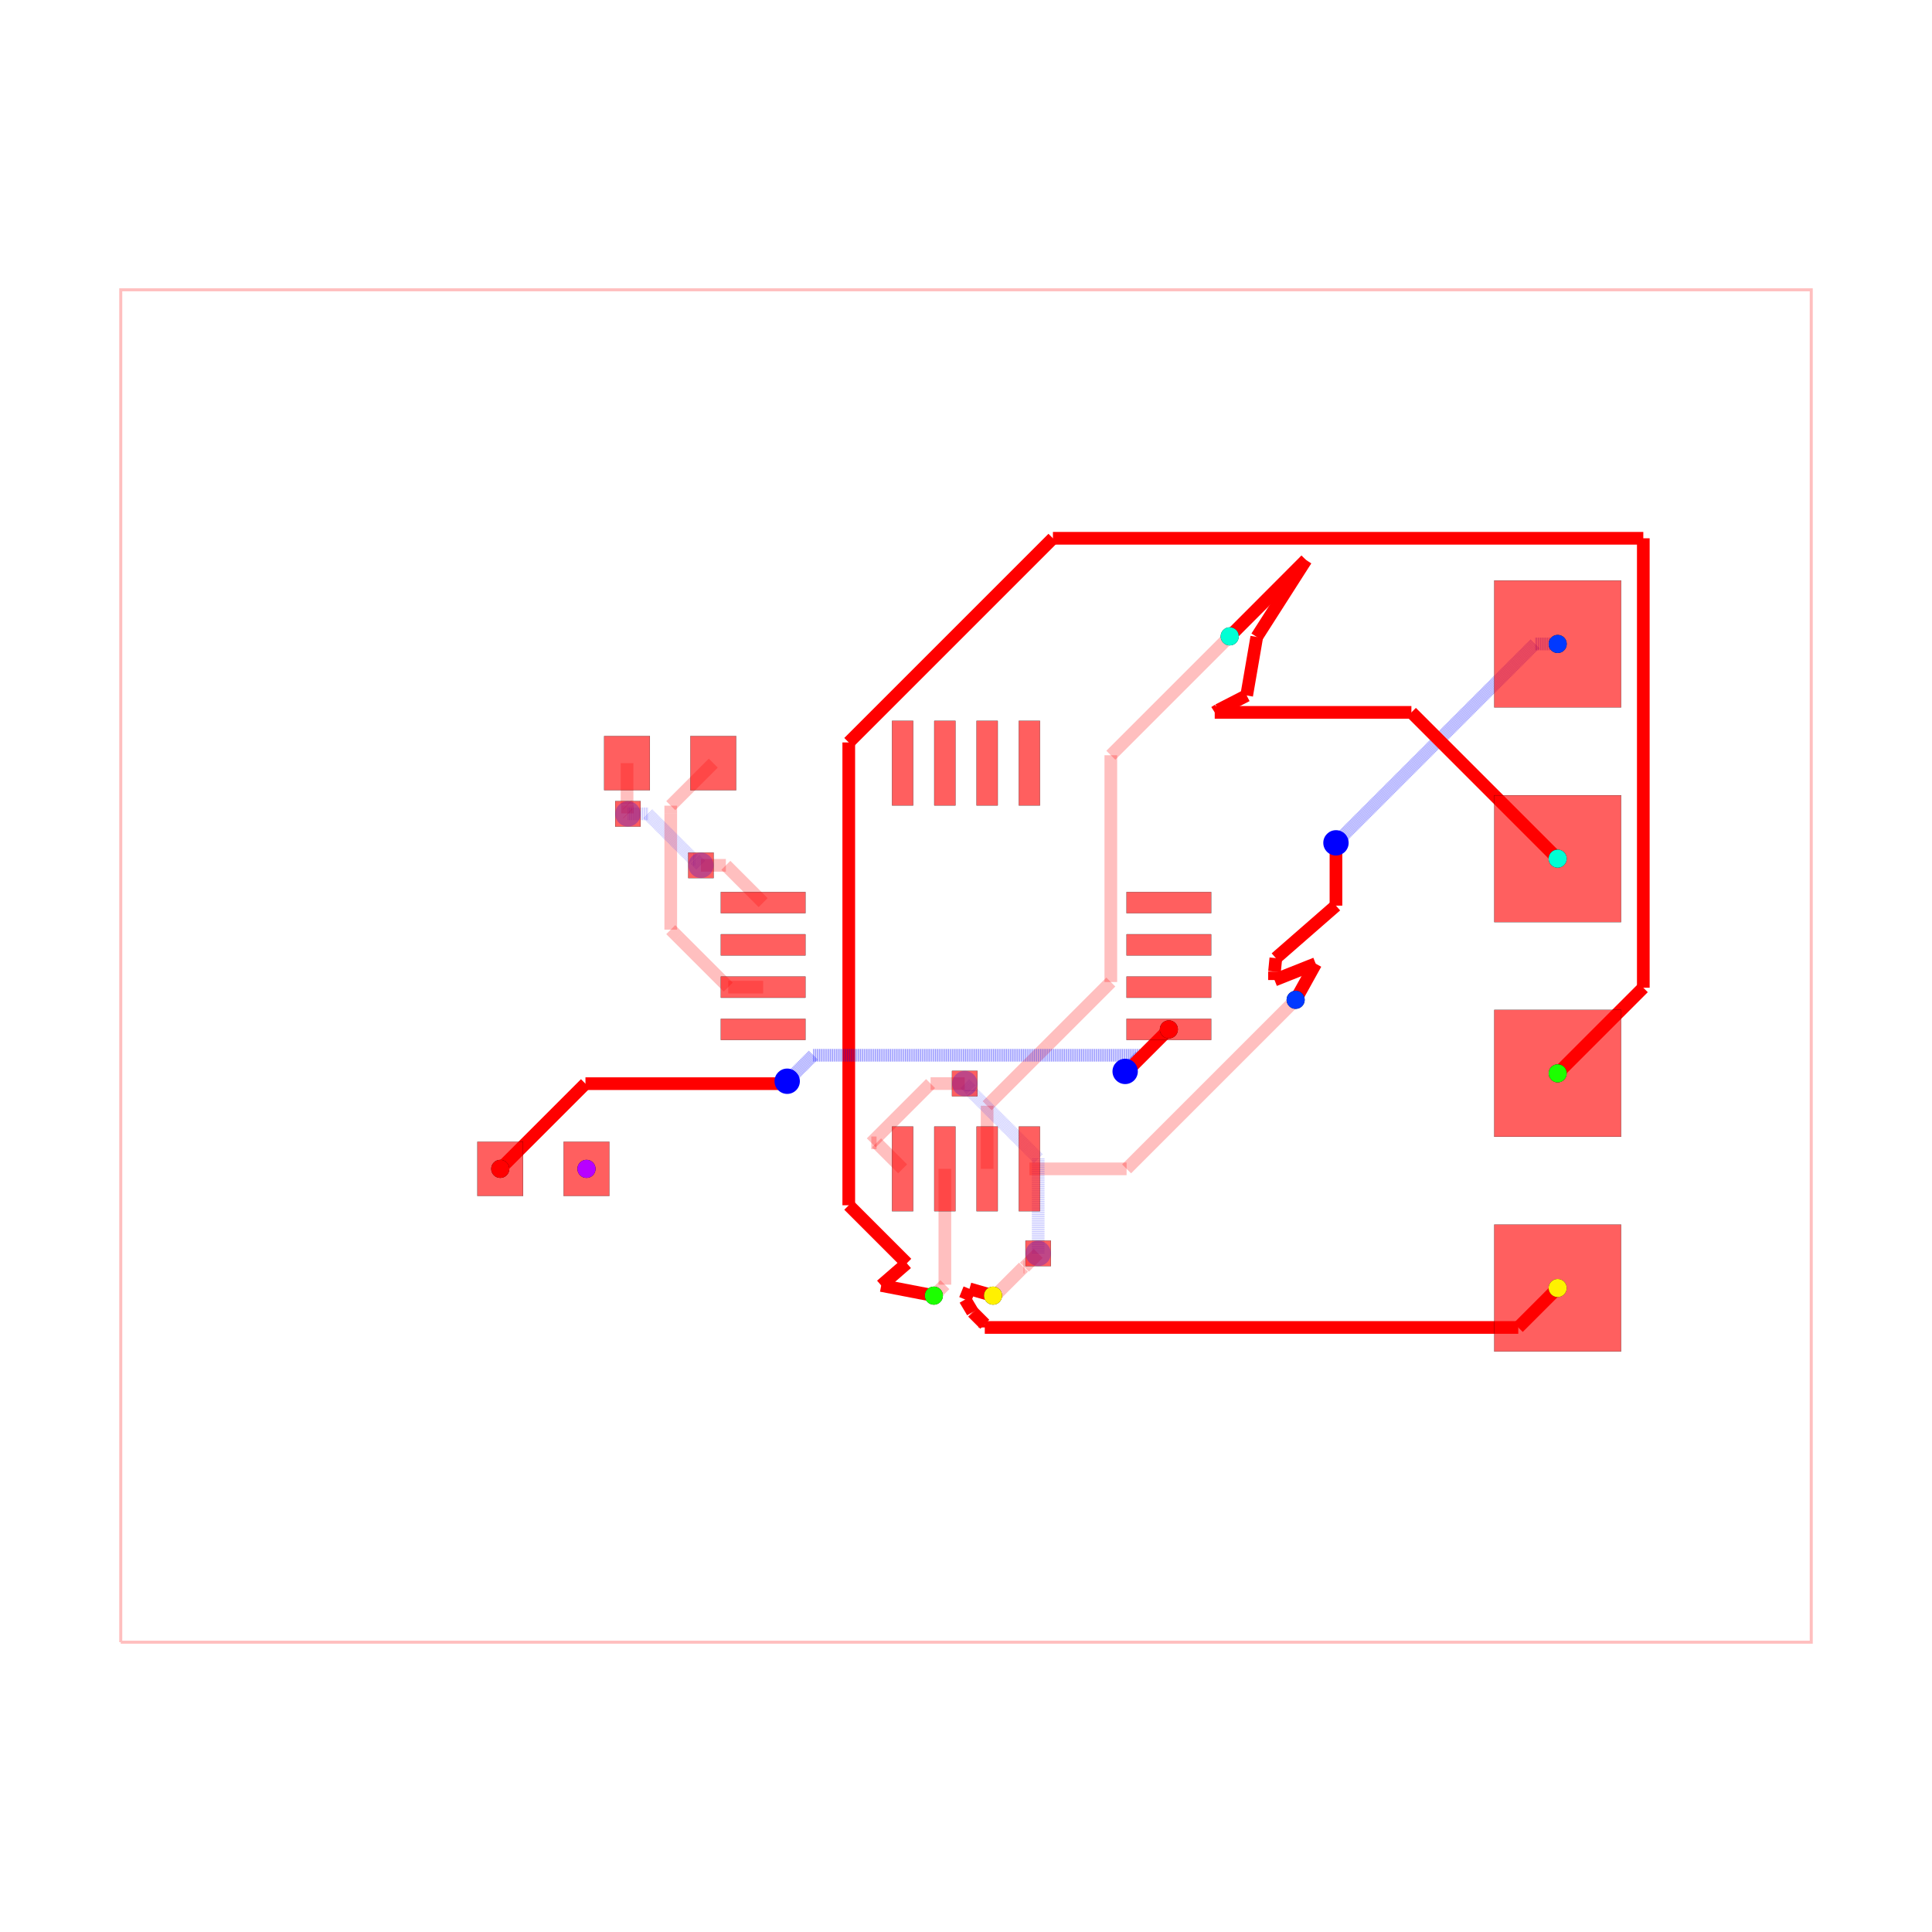
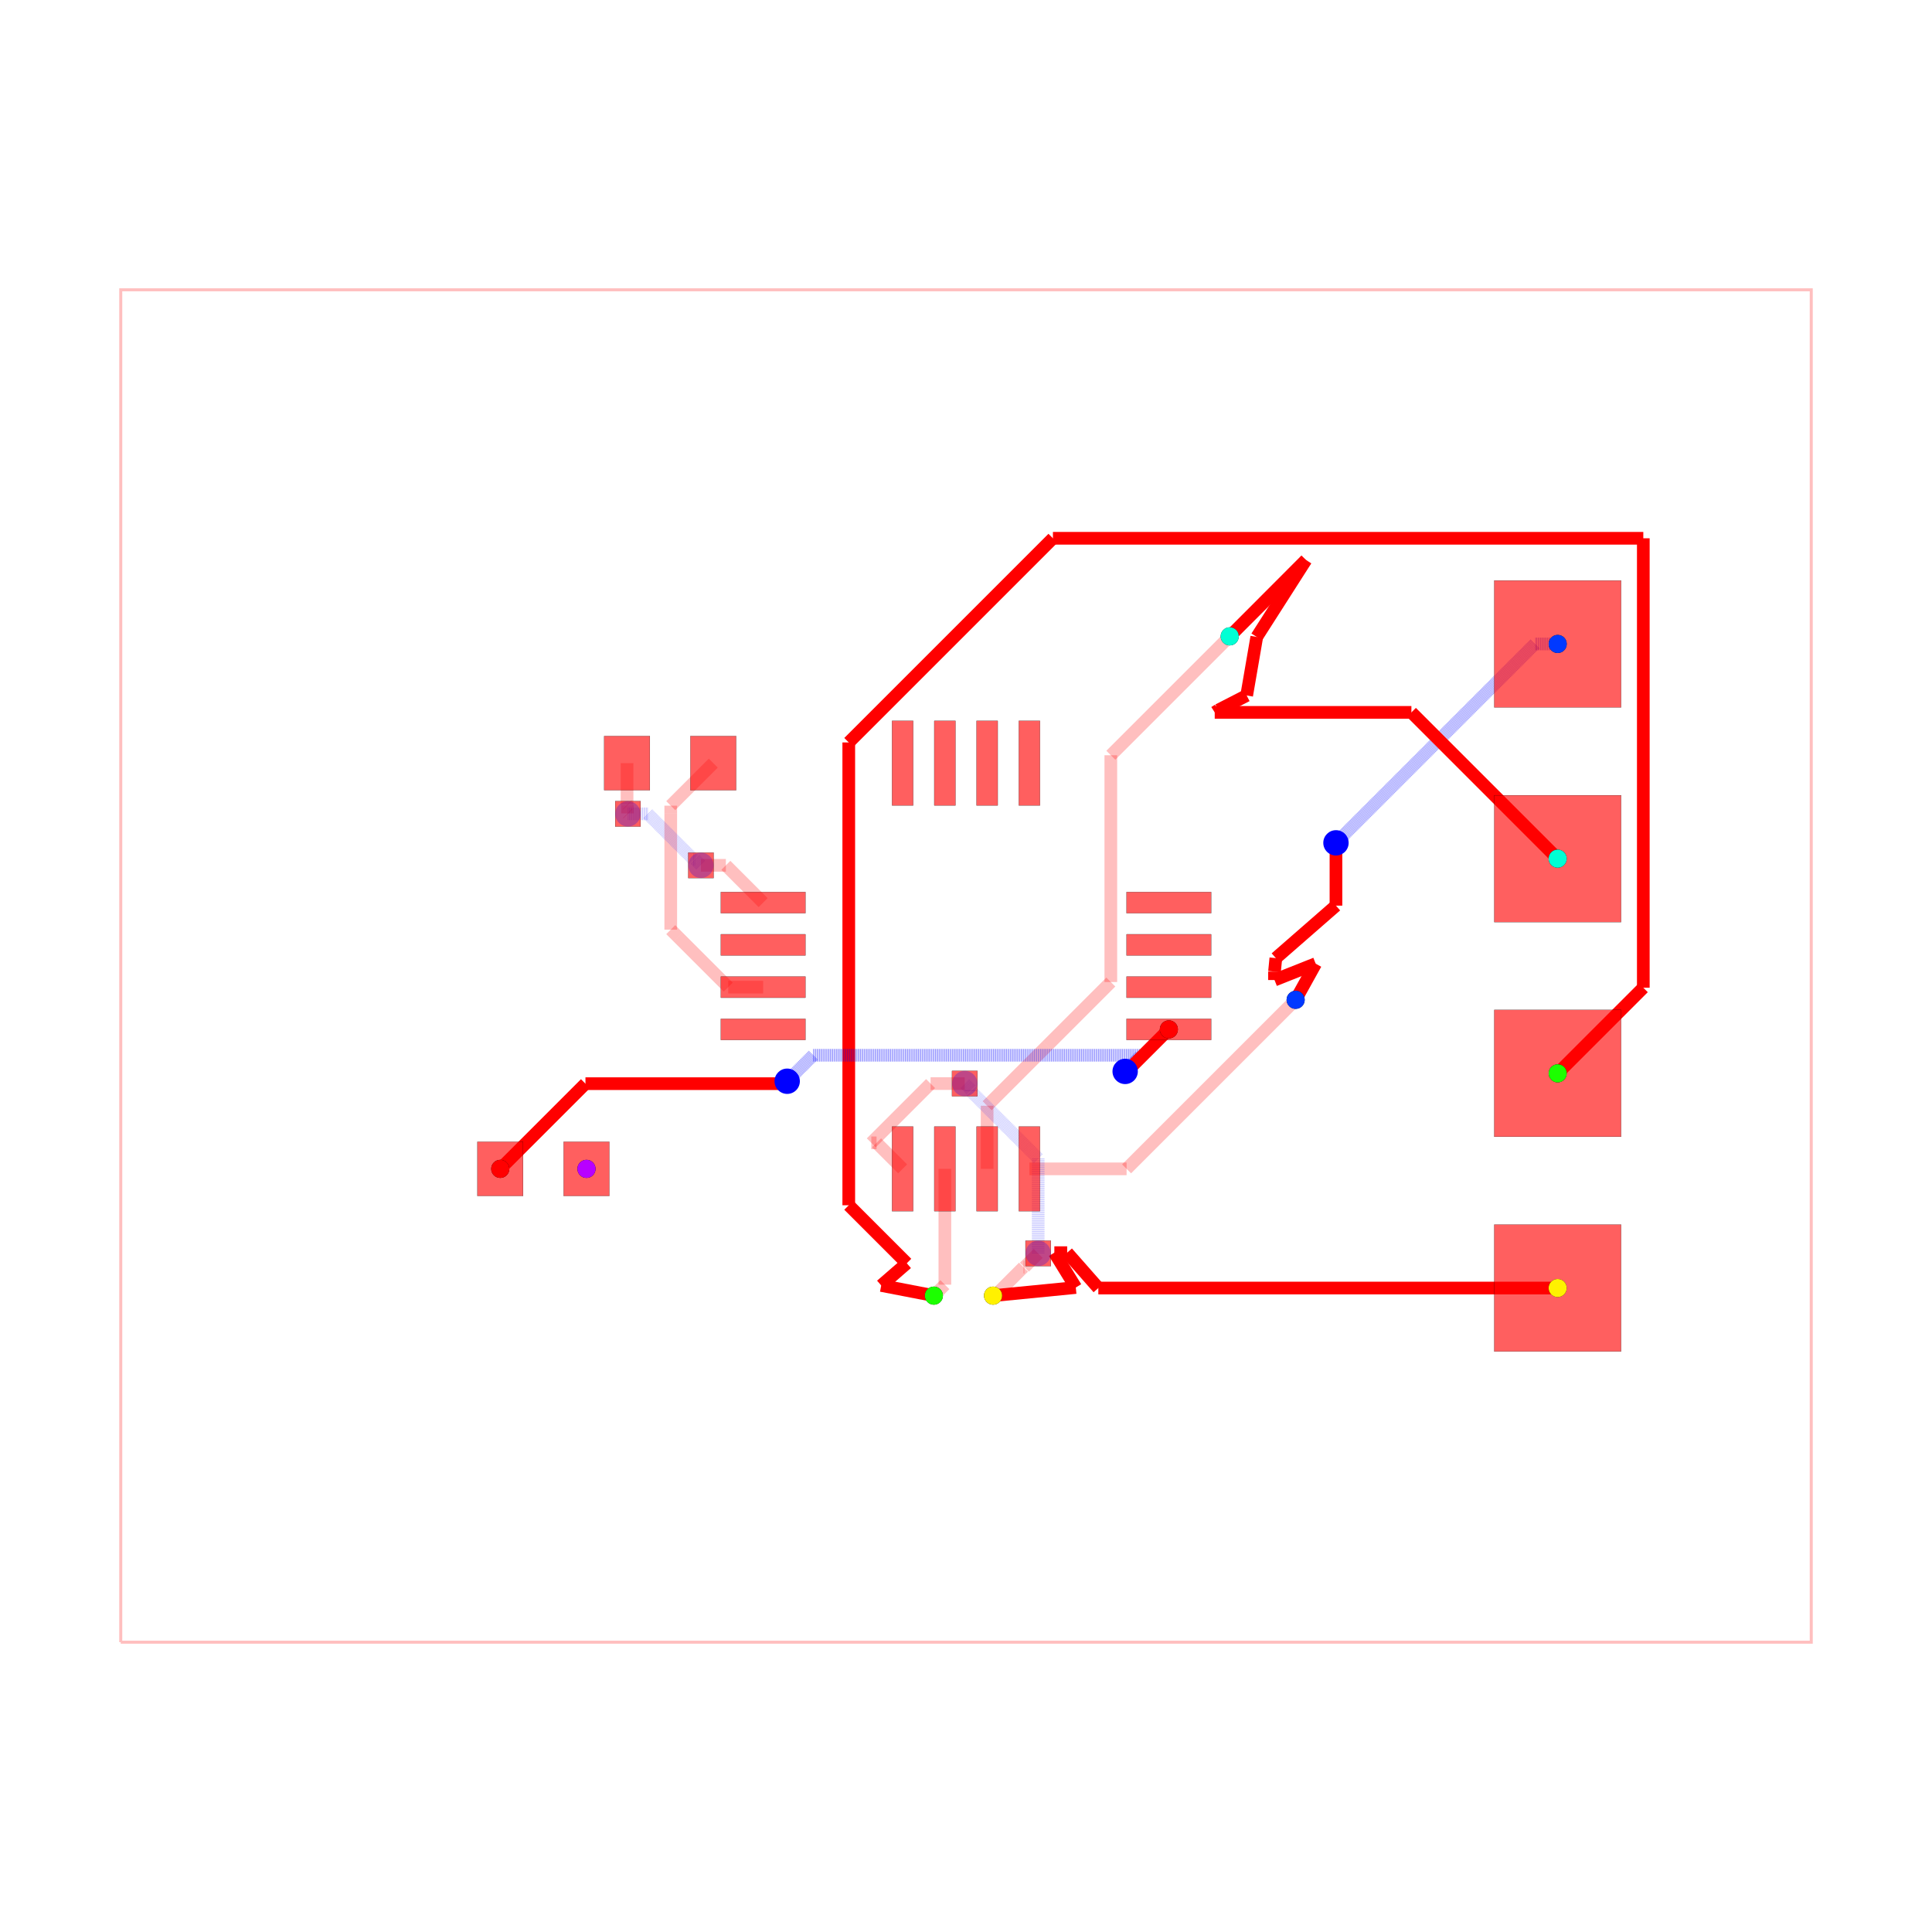
<svg xmlns="http://www.w3.org/2000/svg" width="640" height="640" viewBox="0 0 640 640">
  <rect width="100%" height="100%" fill="white" />
  <g>
    <polyline data-points="-10,-8 10,-8 10,8 -10,8 -10,-8" data-type="line" data-label="" points="40,544 600,544 600,96 40,96 40,544" fill="none" stroke="rgba(255,0,0,0.25)" stroke-width="1px" />
  </g>
  <g>
    <polyline data-points="3.9,-0.4 1.9,-2.4" data-type="line" data-label="" points="429.2,331.2 373.2,387.2" fill="none" stroke="rgba(255,0,0,0.25)" stroke-width="4.2" />
  </g>
  <g>
    <polyline data-points="1.9,-2.4 0.75,-2.4" data-type="line" data-label="" points="373.2,387.2 341,387.2" fill="none" stroke="rgba(255,0,0,0.25)" stroke-width="4.2" />
  </g>
  <g>
    <polyline data-points="3.12,3.9 1.7134299062324274,2.493429906232427" data-type="line" data-label="" points="407.36,210.8 367.976,250.184" fill="none" stroke="rgba(255,0,0,0.25)" stroke-width="4.2" />
  </g>
  <g>
    <polyline data-points="1.7134299062324274,2.493429906232427 1.7134299062324274,-0.189806906484839" data-type="line" data-label="" points="367.976,250.184 367.976,325.315" fill="none" stroke="rgba(255,0,0,0.25)" stroke-width="4.2" />
  </g>
  <g>
    <polyline data-points="1.7134299062324274,-0.189806906484839 0.9593316895566707,-0.9439051231605957" data-type="line" data-label="" points="367.976,325.315 346.861,346.429" fill="none" stroke="rgba(255,0,0,0.25)" stroke-width="4.2" />
  </g>
  <g>
    <polyline data-points="0.9593316895566707,-0.9439051231605957 0.25,-1.6532368127172665" data-type="line" data-label="" points="346.861,346.429 327,366.291" fill="none" stroke="rgba(255,0,0,0.25)" stroke-width="4.2" />
  </g>
  <g>
    <polyline data-points="0.25,-1.6532368127172665 0.25,-2.4" data-type="line" data-label="" points="327,366.291 327,387.2" fill="none" stroke="rgba(255,0,0,0.25)" stroke-width="4.2" />
  </g>
  <g>
    <polyline data-points="-0.25,-2.4 -0.25,-3.77" data-type="line" data-label="" points="313,387.2 313,425.56" fill="none" stroke="rgba(255,0,0,0.25)" stroke-width="4.2" />
  </g>
  <g>
    <polyline data-points="-0.25,-3.77 -0.38,-3.9" data-type="line" data-label="" points="313,425.56 309.36,429.2" fill="none" stroke="rgba(255,0,0,0.25)" stroke-width="4.2" />
  </g>
  <g>
    <polyline data-points="0.3200000000000012,-3.8998999999999997 0.34330906001221106,-3.8998999999999997" data-type="line" data-label="" points="328.96,429.197 329.613,429.197" fill="none" stroke="rgba(255,0,0,0.25)" stroke-width="4.2" />
  </g>
  <g>
    <polyline data-points="0.34330906001221106,-3.8998999999999997 0.6803107191655691,-3.5628983408466417" data-type="line" data-label="" points="329.613,429.197 339.049,419.761" fill="none" stroke="rgba(255,0,0,0.25)" stroke-width="4.2" />
  </g>
  <g>
    <polyline data-points="0.6803107191655691,-3.5628983408466417 0.6911016591533582,-3.5628983408466417" data-type="line" data-label="" points="339.049,419.761 339.351,419.761" fill="none" stroke="rgba(255,0,0,0.25)" stroke-width="4.2" />
  </g>
  <g>
    <polyline data-points="0.6911016591533582,-3.5628983408466417 0.854,-3.4" data-type="line" data-label="" points="339.351,419.761 343.912,415.2" fill="none" stroke="rgba(255,0,0,0.25)" stroke-width="4.2" />
  </g>
  <g>
    <polyline data-points="0.854,-3.4 0.854,-2.2771729676585077" data-type="line" data-label="" points="343.912,415.2 343.912,383.761" fill="none" stroke="rgba(0,0,255,0.25)" stroke-width="4.2" stroke-dasharray="0.2 0.2" />
  </g>
  <g>
    <polyline data-points="0.854,-2.2771729676585077 0.05773987033691186,-1.4809128379954197" data-type="line" data-label="" points="343.912,383.761 321.617,361.466" fill="none" stroke="rgba(0,0,255,0.25)" stroke-width="4.2" stroke-dasharray="0.2 0.2" />
  </g>
  <g>
    <polyline data-points="0.05773987033691186,-1.4809128379954197 0.05773987033691186,-1.4637398703369118" data-type="line" data-label="" points="321.617,361.466 321.617,360.985" fill="none" stroke="rgba(0,0,255,0.25)" stroke-width="4.2" stroke-dasharray="0.2 0.2" />
  </g>
  <g>
    <polyline data-points="0.05773987033691186,-1.4637398703369118 -0.015,-1.391" data-type="line" data-label="" points="321.617,360.985 319.58,358.948" fill="none" stroke="rgba(0,0,255,0.25)" stroke-width="4.2" stroke-dasharray="0.2 0.2" />
  </g>
  <g>
    <polyline data-points="-0.015,-1.391 -0.4192124693808592,-1.391" data-type="line" data-label="" points="319.58,358.948 308.262,358.948" fill="none" stroke="rgba(255,0,0,0.25)" stroke-width="4.2" />
  </g>
  <g>
    <polyline data-points="-0.4192124693808592,-1.391 -1.120253195389395,-2.092040726008536" data-type="line" data-label="" points="308.262,358.948 288.633,378.577" fill="none" stroke="rgba(255,0,0,0.25)" stroke-width="4.2" />
  </g>
  <g>
    <polyline data-points="-1.120253195389395,-2.092040726008536 -1.057959273991464,-2.092040726008536" data-type="line" data-label="" points="288.633,378.577 290.377,378.577" fill="none" stroke="rgba(255,0,0,0.25)" stroke-width="4.2" />
  </g>
  <g>
    <polyline data-points="-1.057959273991464,-2.092040726008536 -0.75,-2.4" data-type="line" data-label="" points="290.377,378.577 299,387.2" fill="none" stroke="rgba(255,0,0,0.25)" stroke-width="4.2" />
  </g>
  <g>
    <polyline data-points="-2.99,2.4 -3.4931321883700064,1.8968678116299937" data-type="line" data-label="" points="236.28,252.8 222.192,266.888" fill="none" stroke="rgba(255,0,0,0.25)" stroke-width="4.2" />
  </g>
  <g>
    <polyline data-points="-3.4931321883700064,1.8968678116299937 -3.4931321883700064,1.8050035707305192" data-type="line" data-label="" points="222.192,266.888 222.192,269.46" fill="none" stroke="rgba(255,0,0,0.25)" stroke-width="4.2" />
  </g>
  <g>
    <polyline data-points="-3.4931321883700064,1.8050035707305192 -3.4931321883700064,0.4301510021312678" data-type="line" data-label="" points="222.192,269.46 222.192,307.956" fill="none" stroke="rgba(255,0,0,0.25)" stroke-width="4.2" />
  </g>
  <g>
    <polyline data-points="-3.4931321883700064,0.4301510021312678 -3.404781339989297,0.3418001537505584" data-type="line" data-label="" points="222.192,307.956 224.666,310.43" fill="none" stroke="rgba(255,0,0,0.25)" stroke-width="4.2" />
  </g>
  <g>
    <polyline data-points="-3.404781339989297,0.3418001537505584 -2.812981186238739,-0.25" data-type="line" data-label="" points="224.666,310.43 241.237,327" fill="none" stroke="rgba(255,0,0,0.25)" stroke-width="4.2" />
  </g>
  <g>
    <polyline data-points="-2.812981186238739,-0.25 -2.4,-0.25" data-type="line" data-label="" points="241.237,327 252.8,327" fill="none" stroke="rgba(255,0,0,0.25)" stroke-width="4.2" />
  </g>
  <g>
    <polyline data-points="-4.01,2.4 -4.01,1.9067591934327308" data-type="line" data-label="" points="207.72,252.8 207.72,266.611" fill="none" stroke="rgba(255,0,0,0.25)" stroke-width="4.2" />
  </g>
  <g>
    <polyline data-points="-4.01,1.9067591934327308 -4.00527262618406,1.902031819616791" data-type="line" data-label="" points="207.72,266.611 207.852,266.743" fill="none" stroke="rgba(255,0,0,0.25)" stroke-width="4.2" />
  </g>
  <g>
    <polyline data-points="-4.00527262618406,1.902031819616791 -4.00527262618406,1.80527262618406" data-type="line" data-label="" points="207.852,266.743 207.852,269.452" fill="none" stroke="rgba(255,0,0,0.25)" stroke-width="4.2" />
  </g>
  <g>
    <polyline data-points="-4.00527262618406,1.80527262618406 -4,1.8" data-type="line" data-label="" points="207.852,269.452 208,269.6" fill="none" stroke="rgba(255,0,0,0.25)" stroke-width="4.2" />
  </g>
  <g>
    <polyline data-points="-4,1.8 -3.763587947760451,1.8" data-type="line" data-label="" points="208,269.6 214.62,269.6" fill="none" stroke="rgba(0,0,255,0.25)" stroke-width="4.2" stroke-dasharray="0.2 0.2" />
  </g>
  <g>
    <polyline data-points="-3.763587947760451,1.8 -3.224399463969464,1.2608115162090132" data-type="line" data-label="" points="214.62,269.6 229.717,284.697" fill="none" stroke="rgba(0,0,255,0.25)" stroke-width="4.2" stroke-dasharray="0.2 0.2" />
  </g>
  <g>
    <polyline data-points="-3.224399463969464,1.2608115162090132 -3.205811516209013,1.2608115162090132" data-type="line" data-label="" points="229.717,284.697 230.237,284.697" fill="none" stroke="rgba(0,0,255,0.25)" stroke-width="4.2" stroke-dasharray="0.2 0.2" />
  </g>
  <g>
    <polyline data-points="-3.205811516209013,1.2608115162090132 -3.136,1.191" data-type="line" data-label="" points="230.237,284.697 232.192,286.652" fill="none" stroke="rgba(0,0,255,0.25)" stroke-width="4.2" stroke-dasharray="0.2 0.2" />
  </g>
  <g>
    <polyline data-points="-3.136,1.191 -2.841,1.191" data-type="line" data-label="" points="232.192,286.652 240.452,286.652" fill="none" stroke="rgba(255,0,0,0.25)" stroke-width="4.2" />
  </g>
  <g>
    <polyline data-points="-2.841,1.191 -2.4,0.75" data-type="line" data-label="" points="240.452,286.652 252.8,299" fill="none" stroke="rgba(255,0,0,0.25)" stroke-width="4.2" />
  </g>
  <g>
    <polyline data-points="7,3.81 6.73,3.81" data-type="line" data-label="" points="516,213.32 508.44,213.32" fill="none" stroke="rgba(0,0,255,0.5)" stroke-width="4.2" stroke-dasharray="0.2 0.2" />
  </g>
  <g>
    <polyline data-points="6.73,3.81 4.470952823262932,1.5509528232629322" data-type="line" data-label="" points="508.44,213.32 445.187,276.573" fill="none" stroke="rgba(0,0,255,0.5)" stroke-width="4.2" stroke-dasharray="0.2 0.2" />
  </g>
  <g>
    <polyline data-points="4.470952823262932,1.5509528232629322 4.377,1.457" data-type="line" data-label="" points="445.187,276.573 442.556,279.204" fill="none" stroke="rgba(0,0,255,0.5)" stroke-width="4.2" stroke-dasharray="0.2 0.2" />
  </g>
  <g>
    <polyline data-points="4.377,1.457 4.377,0.7140722287123409" data-type="line" data-label="" points="442.556,279.204 442.556,300.006" fill="none" stroke="red" stroke-width="4.2" />
  </g>
  <g>
    <polyline data-points="4.377,0.7140722287123409 3.6656610758711556,0.09323330887799242" data-type="line" data-label="" points="442.556,300.006 422.639,317.389" fill="none" stroke="red" stroke-width="4.2" />
  </g>
  <g>
    <polyline data-points="3.6656610758711556,0.09323330887799242 3.65,-0.0659669957055044" data-type="line" data-label="" points="422.639,317.389 422.2,321.847" fill="none" stroke="red" stroke-width="4.2" />
  </g>
  <g>
    <polyline data-points="3.65,-0.0659669957055044 3.65,-0.16596699141100868" data-type="line" data-label="" points="422.2,321.847 422.2,324.647" fill="none" stroke="red" stroke-width="4.2" />
  </g>
  <g>
    <polyline data-points="3.65,-0.16596699141100868 4.136991990773287,0.02749199077328654" data-type="line" data-label="" points="422.2,324.647 435.836,319.23" fill="none" stroke="red" stroke-width="4.2" />
  </g>
  <g>
    <polyline data-points="4.136991990773287,0.02749199077328654 3.9,-0.4" data-type="line" data-label="" points="435.836,319.23 429.2,331.2" fill="none" stroke="red" stroke-width="4.2" />
  </g>
  <g>
    <polyline data-points="7,1.27 5.269430913082678,3.000569086917322" data-type="line" data-label="" points="516,284.44 467.544,235.984" fill="none" stroke="red" stroke-width="4.2" />
  </g>
  <g>
    <polyline data-points="5.269430913082678,3.000569086917322 2.9426602002036306,3.000569086917322" data-type="line" data-label="" points="467.544,235.984 402.394,235.984" fill="none" stroke="red" stroke-width="4.2" />
  </g>
  <g>
    <polyline data-points="2.9426602002036306,3.000569086917322 2.985519552532922,3.027984160329321" data-type="line" data-label="" points="402.394,235.984 403.595,235.216" fill="none" stroke="red" stroke-width="4.2" />
  </g>
  <g>
    <polyline data-points="2.985519552532922,3.027984160329321 3.3206086933050916,3.2004156822332286" data-type="line" data-label="" points="403.595,235.216 412.977,230.388" fill="none" stroke="red" stroke-width="4.2" />
  </g>
  <g>
    <polyline data-points="3.3206086933050916,3.2004156822332286 3.4400498527996697,3.8931507214964216" data-type="line" data-label="" points="412.977,230.388 416.321,210.992" fill="none" stroke="red" stroke-width="4.2" />
  </g>
  <g>
    <polyline data-points="3.4400498527996697,3.8931507214964216 4.0220993796403715,4.803824858616395" data-type="line" data-label="" points="416.321,210.992 432.619,185.493" fill="none" stroke="red" stroke-width="4.2" />
  </g>
  <g>
    <polyline data-points="4.0220993796403715,4.803824858616395 3.12,3.9" data-type="line" data-label="" points="432.619,185.493 407.36,210.8" fill="none" stroke="red" stroke-width="4.2" />
  </g>
  <g>
    <polyline data-points="7,-1.27 8.013060838180524,-0.2569391618194765" data-type="line" data-label="" points="516,355.56 544.366,327.194" fill="none" stroke="red" stroke-width="4.2" />
  </g>
  <g>
    <polyline data-points="8.013060838180524,-0.2569391618194765 8.013060838180524,5.060277659776922" data-type="line" data-label="" points="544.366,327.194 544.366,178.312" fill="none" stroke="red" stroke-width="4.2" />
  </g>
  <g>
    <polyline data-points="8.013060838180524,5.060277659776922 1.028389924631341,5.060277659776922" data-type="line" data-label="" points="544.366,178.312 348.795,178.312" fill="none" stroke="red" stroke-width="4.2" />
  </g>
  <g>
    <polyline data-points="1.028389924631341,5.060277659776922 -1.387,2.644887735145581" data-type="line" data-label="" points="348.795,178.312 281.164,245.943" fill="none" stroke="red" stroke-width="4.2" />
  </g>
  <g>
    <polyline data-points="-1.387,2.644887735145581 -1.387,-2.830601123181099" data-type="line" data-label="" points="281.164,245.943 281.164,399.257" fill="none" stroke="red" stroke-width="4.2" />
  </g>
  <g>
    <polyline data-points="-1.387,-2.830601123181099 -0.7005927038934358,-3.517008419287663" data-type="line" data-label="" points="281.164,399.257 300.383,418.476" fill="none" stroke="red" stroke-width="4.2" />
  </g>
  <g>
    <polyline data-points="-0.7005927038934358,-3.517008419287663 -1.002894541766977,-3.7794190887961836" data-type="line" data-label="" points="300.383,418.476 291.919,425.824" fill="none" stroke="red" stroke-width="4.2" />
  </g>
  <g>
    <polyline data-points="-1.002894541766977,-3.7794190887961836 -0.3799999999999988,-3.8998999999999997" data-type="line" data-label="" points="291.919,425.824 309.36,429.197" fill="none" stroke="red" stroke-width="4.2" />
  </g>
  <g>
-     <polyline data-points="7,-3.81 6.533696869132964,-4.276303130867037" data-type="line" data-label="" points="516,426.68 502.944,439.736" fill="none" stroke="red" stroke-width="4.2" />
-   </g>
-   <g>
-     <polyline data-points="6.533696869132964,-4.276303130867037 0.2221424256142983,-4.276303130867037" data-type="line" data-label="" points="502.944,439.736 326.22,439.736" fill="none" stroke="red" stroke-width="4.2" />
-   </g>
-   <g>
-     <polyline data-points="0.2221424256142983,-4.276303130867037 0.2221424256142983,-4.238403873531165" data-type="line" data-label="" points="326.22,439.736 326.22,438.675" fill="none" stroke="red" stroke-width="4.2" />
-   </g>
-   <g>
-     <polyline data-points="0.2221424256142983,-4.238403873531165 0.08297746685584022,-4.099238914772706" data-type="line" data-label="" points="326.22,438.675 322.323,434.779" fill="none" stroke="red" stroke-width="4.2" />
-   </g>
-   <g>
-     <polyline data-points="0.08297746685584022,-4.099238914772706 0.0780537280754846,-4.09431517599235" data-type="line" data-label="" points="322.323,434.779 322.186,434.641" fill="none" stroke="red" stroke-width="4.2" />
-   </g>
-   <g>
-     <polyline data-points="0.0780537280754846,-4.09431517599235 -0.010513103994889396,-3.9452268440630776" data-type="line" data-label="" points="322.186,434.641 319.706,430.466" fill="none" stroke="red" stroke-width="4.2" />
-   </g>
-   <g>
-     <polyline data-points="-0.010513103994889396,-3.9452268440630776 0.04086753550615019,-3.8193595049552096" data-type="line" data-label="" points="319.706,430.466 321.144,426.942" fill="none" stroke="red" stroke-width="4.2" />
-   </g>
-   <g>
-     <polyline data-points="0.04086753550615019,-3.8193595049552096 0.3200000000000012,-3.8998999999999997" data-type="line" data-label="" points="321.144,426.942 328.96,429.197" fill="none" stroke="red" stroke-width="4.2" />
+     <polyline data-points="7,-3.81 1.5656402756171595,-3.81" data-type="line" data-label="" points="516,426.68 363.838,426.68" fill="none" stroke="red" stroke-width="4.2" />
+   </g>
+   <g>
+     <polyline data-points="1.5656402756171595,-3.81 1.1970635729112964,-3.3913377810773744" data-type="line" data-label="" points="363.838,426.68 353.518,414.957" fill="none" stroke="red" stroke-width="4.2" />
+   </g>
+   <g>
+     <polyline data-points="1.1970635729112964,-3.3913377810773744 1.0452430849957206,-3.391157568778958" data-type="line" data-label="" points="353.518,414.957 349.267,414.952" fill="none" stroke="red" stroke-width="4.2" />
+   </g>
+   <g>
+     <polyline data-points="1.0452430849957206,-3.391157568778958 1.2990290102021382,-3.803680422040934" data-type="line" data-label="" points="349.267,414.952 356.373,426.503" fill="none" stroke="red" stroke-width="4.2" />
+   </g>
+   <g>
+     <polyline data-points="1.2990290102021382,-3.803680422040934 0.3200000000000012,-3.8998999999999997" data-type="line" data-label="" points="356.373,426.503 328.96,429.197" fill="none" stroke="red" stroke-width="4.2" />
  </g>
  <g>
    <polyline data-points="-5.51,-2.4 -4.502108366503814,-1.3921083665038143" data-type="line" data-label="" points="165.72,387.2 193.941,358.979" fill="none" stroke="red" stroke-width="4.2" />
  </g>
  <g>
    <polyline data-points="-4.502108366503814,-1.3921083665038143 -2.1776614271885824,-1.3921083665038143" data-type="line" data-label="" points="193.941,358.979 259.025,358.979" fill="none" stroke="red" stroke-width="4.2" />
  </g>
  <g>
    <polyline data-points="-2.1776614271885824,-1.3921083665038143 -2.144290827446504,-1.3921083665038143" data-type="line" data-label="" points="259.025,358.979 259.96,358.979" fill="none" stroke="red" stroke-width="4.2" />
  </g>
  <g>
    <polyline data-points="-2.144290827446504,-1.3921083665038143 -2.1155080818726835,-1.3633256209299938" data-type="line" data-label="" points="259.96,358.979 260.766,358.173" fill="none" stroke="red" stroke-width="4.2" />
  </g>
  <g>
    <polyline data-points="-2.1155080818726835,-1.3633256209299938 -1.8081122099880194,-1.0559297490453297" data-type="line" data-label="" points="260.766,358.173 269.373,349.566" fill="none" stroke="rgba(0,0,255,0.5)" stroke-width="4.2" stroke-dasharray="0.2 0.2" />
  </g>
  <g>
    <polyline data-points="-1.8081122099880194,-1.0559297490453297 2.06219559097758,-1.0559297490453297" data-type="line" data-label="" points="269.373,349.566 377.741,349.566" fill="none" stroke="rgba(0,0,255,0.5)" stroke-width="4.2" stroke-dasharray="0.2 0.2" />
  </g>
  <g>
    <polyline data-points="2.06219559097758,-1.0559297490453297 2.06219559097758,-1.0672128615616496" data-type="line" data-label="" points="377.741,349.566 377.741,349.882" fill="none" stroke="rgba(0,0,255,0.5)" stroke-width="4.2" stroke-dasharray="0.2 0.2" />
  </g>
  <g>
    <polyline data-points="2.06219559097758,-1.0672128615616496 1.8978736047256213,-1.2315348478136086" data-type="line" data-label="" points="377.741,349.882 373.14,354.483" fill="none" stroke="rgba(0,0,255,0.5)" stroke-width="4.2" stroke-dasharray="0.2 0.2" />
  </g>
  <g>
    <polyline data-points="1.8978736047256213,-1.2315348478136086 1.8978736047256213,-1.2321263952743788" data-type="line" data-label="" points="373.14,354.483 373.14,354.5" fill="none" stroke="rgba(0,0,255,0.5)" stroke-width="4.2" stroke-dasharray="0.2 0.2" />
  </g>
  <g>
    <polyline data-points="1.8978736047256213,-1.2321263952743788 1.883,-1.247" data-type="line" data-label="" points="373.14,354.5 372.724,354.916" fill="none" stroke="rgba(0,0,255,0.5)" stroke-width="4.2" stroke-dasharray="0.2 0.2" />
  </g>
  <g>
    <polyline data-points="1.883,-1.247 1.9029999999999998,-1.247" data-type="line" data-label="" points="372.724,354.916 373.284,354.916" fill="none" stroke="red" stroke-width="4.2" />
  </g>
  <g>
    <polyline data-points="1.9029999999999998,-1.247 2.4,-0.75" data-type="line" data-label="" points="373.284,354.916 387.2,341" fill="none" stroke="red" stroke-width="4.2" />
  </g>
  <g>
    <rect data-type="rect" data-label="top" data-x="-2.4" data-y="0.75" x="238.8" y="295.5" width="28" height="7" fill="rgba(255,0,0,0.25)" stroke="black" stroke-width="0.036" />
  </g>
  <g>
    <rect data-type="rect" data-label="top" data-x="-2.4" data-y="0.25" x="238.8" y="309.5" width="28" height="7" fill="rgba(255,0,0,0.25)" stroke="black" stroke-width="0.036" />
  </g>
  <g>
    <rect data-type="rect" data-label="top" data-x="-2.4" data-y="-0.25" x="238.8" y="323.5" width="28" height="7" fill="rgba(255,0,0,0.25)" stroke="black" stroke-width="0.036" />
  </g>
  <g>
    <rect data-type="rect" data-label="top" data-x="-2.4" data-y="-0.75" x="238.8" y="337.5" width="28" height="7" fill="rgba(255,0,0,0.25)" stroke="black" stroke-width="0.036" />
  </g>
  <g>
    <rect data-type="rect" data-label="top source_trace_4" data-x="-0.75" data-y="-2.4" x="295.5" y="373.2" width="7" height="28" fill="rgba(255,0,0,0.25)" stroke="black" stroke-width="0.036" />
  </g>
  <g>
    <rect data-type="rect" data-label="top source_trace_5" data-x="-0.25" data-y="-2.4" x="309.5" y="373.2" width="7" height="28" fill="rgba(255,0,0,0.25)" stroke="black" stroke-width="0.036" />
  </g>
  <g>
    <rect data-type="rect" data-label="top source_trace_6" data-x="0.25" data-y="-2.4" x="323.5" y="373.2" width="7" height="28" fill="rgba(255,0,0,0.25)" stroke="black" stroke-width="0.036" />
  </g>
  <g>
    <rect data-type="rect" data-label="top source_trace_7" data-x="0.75" data-y="-2.4" x="337.5" y="373.2" width="7" height="28" fill="rgba(255,0,0,0.25)" stroke="black" stroke-width="0.036" />
  </g>
  <g>
    <rect data-type="rect" data-label="top source_trace_2" data-x="2.4" data-y="-0.75" x="373.2" y="337.5" width="28" height="7" fill="rgba(255,0,0,0.25)" stroke="black" stroke-width="0.036" />
  </g>
  <g>
    <rect data-type="rect" data-label="top" data-x="2.4" data-y="-0.25" x="373.2" y="323.5" width="28" height="7" fill="rgba(255,0,0,0.25)" stroke="black" stroke-width="0.036" />
  </g>
  <g>
    <rect data-type="rect" data-label="top" data-x="2.4" data-y="0.25" x="373.2" y="309.5" width="28" height="7" fill="rgba(255,0,0,0.25)" stroke="black" stroke-width="0.036" />
  </g>
  <g>
    <rect data-type="rect" data-label="top" data-x="2.4" data-y="0.75" x="373.2" y="295.5" width="28" height="7" fill="rgba(255,0,0,0.25)" stroke="black" stroke-width="0.036" />
  </g>
  <g>
    <rect data-type="rect" data-label="top" data-x="0.75" data-y="2.4" x="337.5" y="238.8" width="7" height="28" fill="rgba(255,0,0,0.25)" stroke="black" stroke-width="0.036" />
  </g>
  <g>
    <rect data-type="rect" data-label="top" data-x="0.25" data-y="2.4" x="323.5" y="238.8" width="7" height="28" fill="rgba(255,0,0,0.25)" stroke="black" stroke-width="0.036" />
  </g>
  <g>
    <rect data-type="rect" data-label="top" data-x="-0.25" data-y="2.4" x="309.5" y="238.8" width="7" height="28" fill="rgba(255,0,0,0.25)" stroke="black" stroke-width="0.036" />
  </g>
  <g>
    <rect data-type="rect" data-label="top" data-x="-0.75" data-y="2.4" x="295.5" y="238.8" width="7" height="28" fill="rgba(255,0,0,0.25)" stroke="black" stroke-width="0.036" />
  </g>
  <g>
    <rect data-type="rect" data-label="top" data-x="-4.01" data-y="2.4" x="200.16" y="243.84" width="15.12" height="17.92" fill="rgba(255,0,0,0.25)" stroke="black" stroke-width="0.036" />
  </g>
  <g>
    <rect data-type="rect" data-label="top" data-x="-2.99" data-y="2.4" x="228.72" y="243.84" width="15.12" height="17.92" fill="rgba(255,0,0,0.25)" stroke="black" stroke-width="0.036" />
  </g>
  <g>
    <rect data-type="rect" data-label="top source_trace_2" data-x="-5.51" data-y="-2.4" x="158.16" y="378.24" width="15.12" height="17.92" fill="rgba(255,0,0,0.25)" stroke="black" stroke-width="0.036" />
  </g>
  <g>
    <rect data-type="rect" data-label="top source_net_0" data-x="-4.49" data-y="-2.4" x="186.72" y="378.24" width="15.12" height="17.92" fill="rgba(255,0,0,0.25)" stroke="black" stroke-width="0.036" />
  </g>
  <g>
    <rect data-type="rect" data-label="top source_trace_4 inner1 source_trace_4 inner2 source_trace_4 bottom source_trace_4" data-x="7" data-y="-3.81" x="495" y="405.68" width="42" height="42" fill="rgba(255,0,0,0.25)" stroke="black" stroke-width="0.036" />
  </g>
  <g>
    <rect data-type="rect" data-label="top source_trace_5 inner1 source_trace_5 inner2 source_trace_5 bottom source_trace_5" data-x="7" data-y="-1.27" x="495" y="334.56" width="42" height="42" fill="rgba(255,0,0,0.25)" stroke="black" stroke-width="0.036" />
  </g>
  <g>
    <rect data-type="rect" data-label="top source_trace_6 inner1 source_trace_6 inner2 source_trace_6 bottom source_trace_6" data-x="7" data-y="1.27" x="495" y="263.44" width="42" height="42" fill="rgba(255,0,0,0.25)" stroke="black" stroke-width="0.036" />
  </g>
  <g>
    <rect data-type="rect" data-label="top source_trace_7 inner1 source_trace_7 inner2 source_trace_7 bottom source_trace_7" data-x="7" data-y="3.81" x="495" y="192.32" width="42" height="42" fill="rgba(255,0,0,0.25)" stroke="black" stroke-width="0.036" />
  </g>
  <g>
    <rect data-type="rect" data-label="top source_trace_4 bottom source_trace_4" data-x="0.854" data-y="-3.4" x="339.712" y="411" width="8.4" height="8.4" fill="rgba(255,0,0,0.25)" stroke="black" stroke-width="0.036" />
  </g>
  <g>
    <rect data-type="rect" data-label="top source_trace_4 bottom source_trace_4" data-x="-0.015" data-y="-1.391" x="315.38" y="354.748" width="8.4" height="8.4" fill="rgba(255,0,0,0.25)" stroke="black" stroke-width="0.036" />
  </g>
  <g>
    <rect data-type="rect" data-label="top bottom" data-x="-4" data-y="1.8" x="203.8" y="265.4" width="8.4" height="8.4" fill="rgba(255,0,0,0.25)" stroke="black" stroke-width="0.036" />
  </g>
  <g>
    <rect data-type="rect" data-label="top bottom" data-x="-3.136" data-y="1.191" x="227.992" y="282.452" width="8.4" height="8.4" fill="rgba(255,0,0,0.25)" stroke="black" stroke-width="0.036" />
  </g>
  <g>
    <rect data-type="rect" data-label="top" data-x="-2.4" data-y="0.75" x="238.8" y="295.5" width="28" height="7" fill="rgba(255,0,0,0.5)" stroke="black" stroke-width="0.036" />
  </g>
  <g>
    <rect data-type="rect" data-label="top" data-x="-2.4" data-y="0.25" x="238.8" y="309.5" width="28" height="7" fill="rgba(255,0,0,0.5)" stroke="black" stroke-width="0.036" />
  </g>
  <g>
    <rect data-type="rect" data-label="top" data-x="-2.4" data-y="-0.25" x="238.8" y="323.5" width="28" height="7" fill="rgba(255,0,0,0.5)" stroke="black" stroke-width="0.036" />
  </g>
  <g>
    <rect data-type="rect" data-label="top" data-x="-2.4" data-y="-0.75" x="238.8" y="337.5" width="28" height="7" fill="rgba(255,0,0,0.5)" stroke="black" stroke-width="0.036" />
  </g>
  <g>
    <rect data-type="rect" data-label="top source_trace_4" data-x="-0.75" data-y="-2.4" x="295.5" y="373.2" width="7" height="28" fill="rgba(255,0,0,0.5)" stroke="black" stroke-width="0.036" />
  </g>
  <g>
    <rect data-type="rect" data-label="top source_trace_5" data-x="-0.25" data-y="-2.4" x="309.5" y="373.2" width="7" height="28" fill="rgba(255,0,0,0.5)" stroke="black" stroke-width="0.036" />
  </g>
  <g>
    <rect data-type="rect" data-label="top source_trace_6" data-x="0.25" data-y="-2.4" x="323.5" y="373.2" width="7" height="28" fill="rgba(255,0,0,0.5)" stroke="black" stroke-width="0.036" />
  </g>
  <g>
    <rect data-type="rect" data-label="top source_trace_7" data-x="0.75" data-y="-2.4" x="337.5" y="373.2" width="7" height="28" fill="rgba(255,0,0,0.5)" stroke="black" stroke-width="0.036" />
  </g>
  <g>
    <rect data-type="rect" data-label="top source_trace_2" data-x="2.4" data-y="-0.75" x="373.2" y="337.5" width="28" height="7" fill="rgba(255,0,0,0.5)" stroke="black" stroke-width="0.036" />
  </g>
  <g>
    <rect data-type="rect" data-label="top" data-x="2.4" data-y="-0.25" x="373.2" y="323.5" width="28" height="7" fill="rgba(255,0,0,0.5)" stroke="black" stroke-width="0.036" />
  </g>
  <g>
    <rect data-type="rect" data-label="top" data-x="2.4" data-y="0.25" x="373.2" y="309.5" width="28" height="7" fill="rgba(255,0,0,0.5)" stroke="black" stroke-width="0.036" />
  </g>
  <g>
    <rect data-type="rect" data-label="top" data-x="2.4" data-y="0.75" x="373.2" y="295.5" width="28" height="7" fill="rgba(255,0,0,0.5)" stroke="black" stroke-width="0.036" />
  </g>
  <g>
    <rect data-type="rect" data-label="top" data-x="0.75" data-y="2.4" x="337.5" y="238.8" width="7" height="28" fill="rgba(255,0,0,0.5)" stroke="black" stroke-width="0.036" />
  </g>
  <g>
    <rect data-type="rect" data-label="top" data-x="0.25" data-y="2.4" x="323.5" y="238.8" width="7" height="28" fill="rgba(255,0,0,0.5)" stroke="black" stroke-width="0.036" />
  </g>
  <g>
    <rect data-type="rect" data-label="top" data-x="-0.25" data-y="2.4" x="309.5" y="238.8" width="7" height="28" fill="rgba(255,0,0,0.5)" stroke="black" stroke-width="0.036" />
  </g>
  <g>
    <rect data-type="rect" data-label="top" data-x="-0.75" data-y="2.4" x="295.5" y="238.8" width="7" height="28" fill="rgba(255,0,0,0.5)" stroke="black" stroke-width="0.036" />
  </g>
  <g>
    <rect data-type="rect" data-label="top" data-x="-4.01" data-y="2.4" x="200.16" y="243.84" width="15.12" height="17.92" fill="rgba(255,0,0,0.5)" stroke="black" stroke-width="0.036" />
  </g>
  <g>
    <rect data-type="rect" data-label="top" data-x="-2.99" data-y="2.4" x="228.72" y="243.84" width="15.12" height="17.92" fill="rgba(255,0,0,0.5)" stroke="black" stroke-width="0.036" />
  </g>
  <g>
    <rect data-type="rect" data-label="top source_trace_2" data-x="-5.51" data-y="-2.4" x="158.16" y="378.24" width="15.12" height="17.92" fill="rgba(255,0,0,0.5)" stroke="black" stroke-width="0.036" />
  </g>
  <g>
    <rect data-type="rect" data-label="top source_net_0" data-x="-4.49" data-y="-2.4" x="186.72" y="378.24" width="15.12" height="17.92" fill="rgba(255,0,0,0.5)" stroke="black" stroke-width="0.036" />
  </g>
  <g>
    <rect data-type="rect" data-label="top source_trace_4 inner1 source_trace_4 inner2 source_trace_4 bottom source_trace_4" data-x="7" data-y="-3.81" x="495" y="405.68" width="42" height="42" fill="rgba(255,0,0,0.5)" stroke="black" stroke-width="0.036" />
  </g>
  <g>
    <rect data-type="rect" data-label="top source_trace_5 inner1 source_trace_5 inner2 source_trace_5 bottom source_trace_5" data-x="7" data-y="-1.27" x="495" y="334.56" width="42" height="42" fill="rgba(255,0,0,0.5)" stroke="black" stroke-width="0.036" />
  </g>
  <g>
    <rect data-type="rect" data-label="top source_trace_6 inner1 source_trace_6 inner2 source_trace_6 bottom source_trace_6" data-x="7" data-y="1.27" x="495" y="263.44" width="42" height="42" fill="rgba(255,0,0,0.5)" stroke="black" stroke-width="0.036" />
  </g>
  <g>
    <rect data-type="rect" data-label="top source_trace_7 inner1 source_trace_7 inner2 source_trace_7 bottom source_trace_7" data-x="7" data-y="3.81" x="495" y="192.32" width="42" height="42" fill="rgba(255,0,0,0.5)" stroke="black" stroke-width="0.036" />
  </g>
  <g>
    <rect data-type="rect" data-label="top source_trace_4 bottom source_trace_4" data-x="0.854" data-y="-3.4" x="339.712" y="411" width="8.4" height="8.4" fill="rgba(255,0,0,0.5)" stroke="black" stroke-width="0.036" />
  </g>
  <g>
    <rect data-type="rect" data-label="top source_trace_4 bottom source_trace_4" data-x="-0.015" data-y="-1.391" x="315.38" y="354.748" width="8.4" height="8.4" fill="rgba(255,0,0,0.5)" stroke="black" stroke-width="0.036" />
  </g>
  <g>
    <rect data-type="rect" data-label="top bottom" data-x="-4" data-y="1.8" x="203.8" y="265.4" width="8.4" height="8.4" fill="rgba(255,0,0,0.5)" stroke="black" stroke-width="0.036" />
  </g>
  <g>
    <rect data-type="rect" data-label="top bottom" data-x="-3.136" data-y="1.191" x="227.992" y="282.452" width="8.4" height="8.4" fill="rgba(255,0,0,0.5)" stroke="black" stroke-width="0.036" />
  </g>
  <circle data-type="circle" data-label="" data-x="0.854" data-y="-3.4" cx="343.912" cy="415.2" r="4.2" fill="rgba(0,0,255,0.25)" stroke="none" stroke-width="0.036" />
  <circle data-type="circle" data-label="" data-x="-0.015" data-y="-1.391" cx="319.58" cy="358.948" r="4.2" fill="rgba(0,0,255,0.25)" stroke="none" stroke-width="0.036" />
  <circle data-type="circle" data-label="" data-x="-4" data-y="1.8" cx="208" cy="269.6" r="4.2" fill="rgba(0,0,255,0.25)" stroke="none" stroke-width="0.036" />
  <circle data-type="circle" data-label="" data-x="-3.136" data-y="1.191" cx="232.192" cy="286.652" r="4.2" fill="rgba(0,0,255,0.25)" stroke="none" stroke-width="0.036" />
  <circle data-type="circle" data-label="" data-x="4.377" data-y="1.457" cx="442.556" cy="279.204" r="4.2" fill="blue" stroke="none" stroke-width="0.036" />
  <circle data-type="circle" data-label="" data-x="-2.1155080818726835" data-y="-1.3633256209299938" cx="260.766" cy="358.173" r="4.2" fill="blue" stroke="none" stroke-width="0.036" />
  <circle data-type="circle" data-label="" data-x="1.883" data-y="-1.247" cx="372.724" cy="354.916" r="4.2" fill="blue" stroke="none" stroke-width="0.036" />
  <g>
    <circle data-type="point" data-label="source_trace_2 pcb_port_22" data-x="-5.51" data-y="-2.4" cx="165.72" cy="387.2" r="3" fill="black" />
  </g>
  <g>
    <circle data-type="point" data-label="source_trace_2 pcb_port_8" data-x="2.4" data-y="-0.75" cx="387.2" cy="341" r="3" fill="black" />
  </g>
  <g>
    <circle data-type="point" data-label="source_trace_4 pcb_port_18" data-x="7" data-y="-3.81" cx="516" cy="426.68" r="3" fill="black" />
  </g>
  <g>
    <circle data-type="point" data-label="source_trace_4 " data-x="0.3200000000000012" data-y="-3.8998999999999997" cx="328.96" cy="429.197" r="3" fill="black" />
  </g>
  <g>
    <circle data-type="point" data-label="source_trace_5 pcb_port_19" data-x="7" data-y="-1.27" cx="516" cy="355.56" r="3" fill="black" />
  </g>
  <g>
    <circle data-type="point" data-label="source_trace_5 " data-x="-0.3799999999999988" data-y="-3.8998999999999997" cx="309.36" cy="429.197" r="3" fill="black" />
  </g>
  <g>
    <circle data-type="point" data-label="source_trace_6 pcb_port_20" data-x="7" data-y="1.27" cx="516" cy="284.44" r="3" fill="black" />
  </g>
  <g>
    <circle data-type="point" data-label="source_trace_6 " data-x="3.120000000000001" data-y="3.8998999999999997" cx="407.36" cy="210.803" r="3" fill="black" />
  </g>
  <g>
    <circle data-type="point" data-label="source_trace_7 pcb_port_21" data-x="7" data-y="3.81" cx="516" cy="213.32" r="3" fill="black" />
  </g>
  <g>
    <circle data-type="point" data-label="source_trace_7 " data-x="3.8999" data-y="-0.40000000000000013" cx="429.197" cy="331.2" r="3" fill="black" />
  </g>
  <g>
    <circle data-type="point" data-label="source_net_0 pcb_port_23" data-x="-4.49" data-y="-2.4" cx="194.28" cy="387.2" r="3" fill="black" />
  </g>
  <g>
    <circle data-type="point" data-label="source_trace_2 source_trace_2 top" data-x="-5.51" data-y="-2.4" cx="165.72" cy="387.2" r="3" fill="hsl(0, 100%, 50%)" />
  </g>
  <g>
    <circle data-type="point" data-label="source_trace_2 source_trace_2 top" data-x="2.4" data-y="-0.75" cx="387.2" cy="341" r="3" fill="hsl(0, 100%, 50%)" />
  </g>
  <g>
    <circle data-type="point" data-label="source_trace_4 source_trace_4 top" data-x="7" data-y="-3.81" cx="516" cy="426.68" r="3" fill="hsl(56.667, 100%, 50%)" />
  </g>
  <g>
    <circle data-type="point" data-label="source_trace_4 source_trace_4 top" data-x="0.3200000000000012" data-y="-3.8998999999999997" cx="328.96" cy="429.197" r="3" fill="hsl(56.667, 100%, 50%)" />
  </g>
  <g>
    <circle data-type="point" data-label="source_trace_5 source_trace_5 top" data-x="7" data-y="-1.27" cx="516" cy="355.56" r="3" fill="hsl(113.333, 100%, 50%)" />
  </g>
  <g>
    <circle data-type="point" data-label="source_trace_5 source_trace_5 top" data-x="-0.3799999999999988" data-y="-3.8998999999999997" cx="309.36" cy="429.197" r="3" fill="hsl(113.333, 100%, 50%)" />
  </g>
  <g>
    <circle data-type="point" data-label="source_trace_6 source_trace_6 top" data-x="7" data-y="1.27" cx="516" cy="284.44" r="3" fill="hsl(170, 100%, 50%)" />
  </g>
  <g>
    <circle data-type="point" data-label="source_trace_6 source_trace_6 top" data-x="3.120000000000001" data-y="3.8998999999999997" cx="407.36" cy="210.803" r="3" fill="hsl(170, 100%, 50%)" />
  </g>
  <g>
    <circle data-type="point" data-label="source_trace_7 source_trace_7 top" data-x="7" data-y="3.81" cx="516" cy="213.32" r="3" fill="hsl(226.667, 100%, 50%)" />
  </g>
  <g>
    <circle data-type="point" data-label="source_trace_7 source_trace_7 top" data-x="3.8999" data-y="-0.40000000000000013" cx="429.197" cy="331.2" r="3" fill="hsl(226.667, 100%, 50%)" />
  </g>
  <g>
    <circle data-type="point" data-label="source_net_0 source_net_0 top" data-x="-4.49" data-y="-2.4" cx="194.28" cy="387.2" r="3" fill="hsl(283.333, 100%, 50%)" />
  </g>
  <g id="crosshair" style="display: none">
    <line id="crosshair-h" y1="0" y2="640" stroke="#666" stroke-width="0.5" />
    <line id="crosshair-v" x1="0" x2="640" stroke="#666" stroke-width="0.5" />
    <text id="coordinates" font-family="monospace" font-size="12" fill="#666" />
  </g>
</svg>
